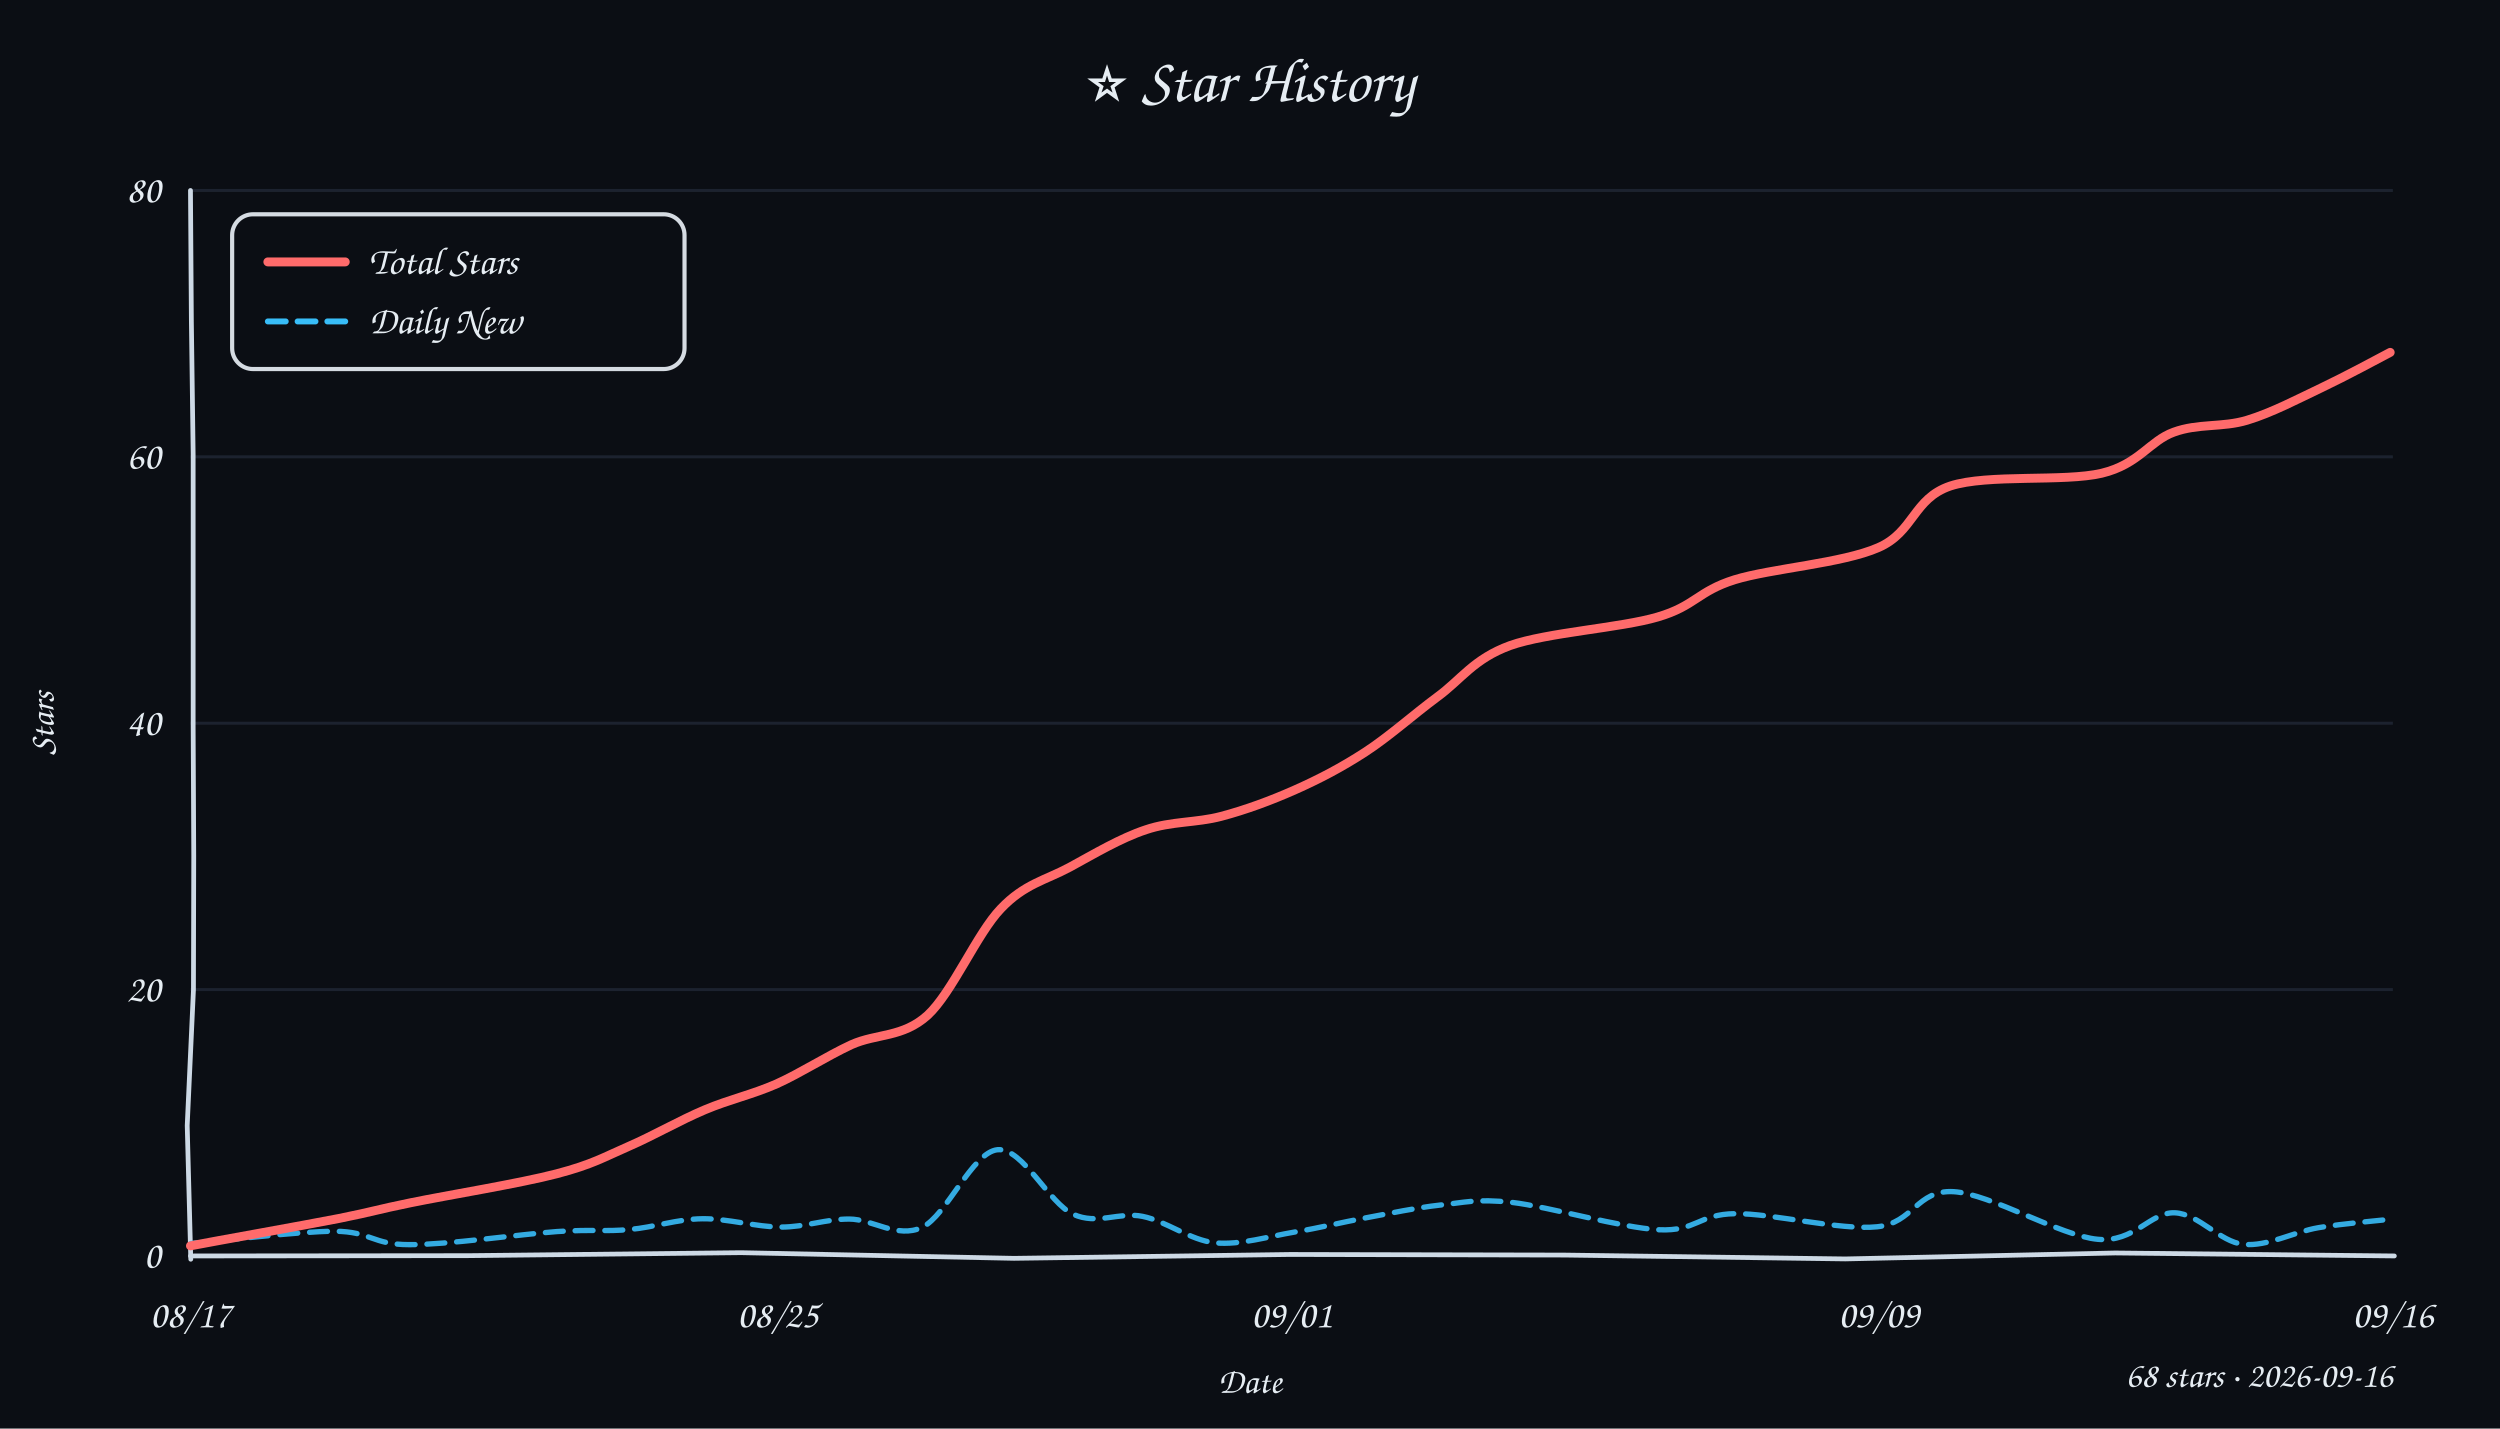
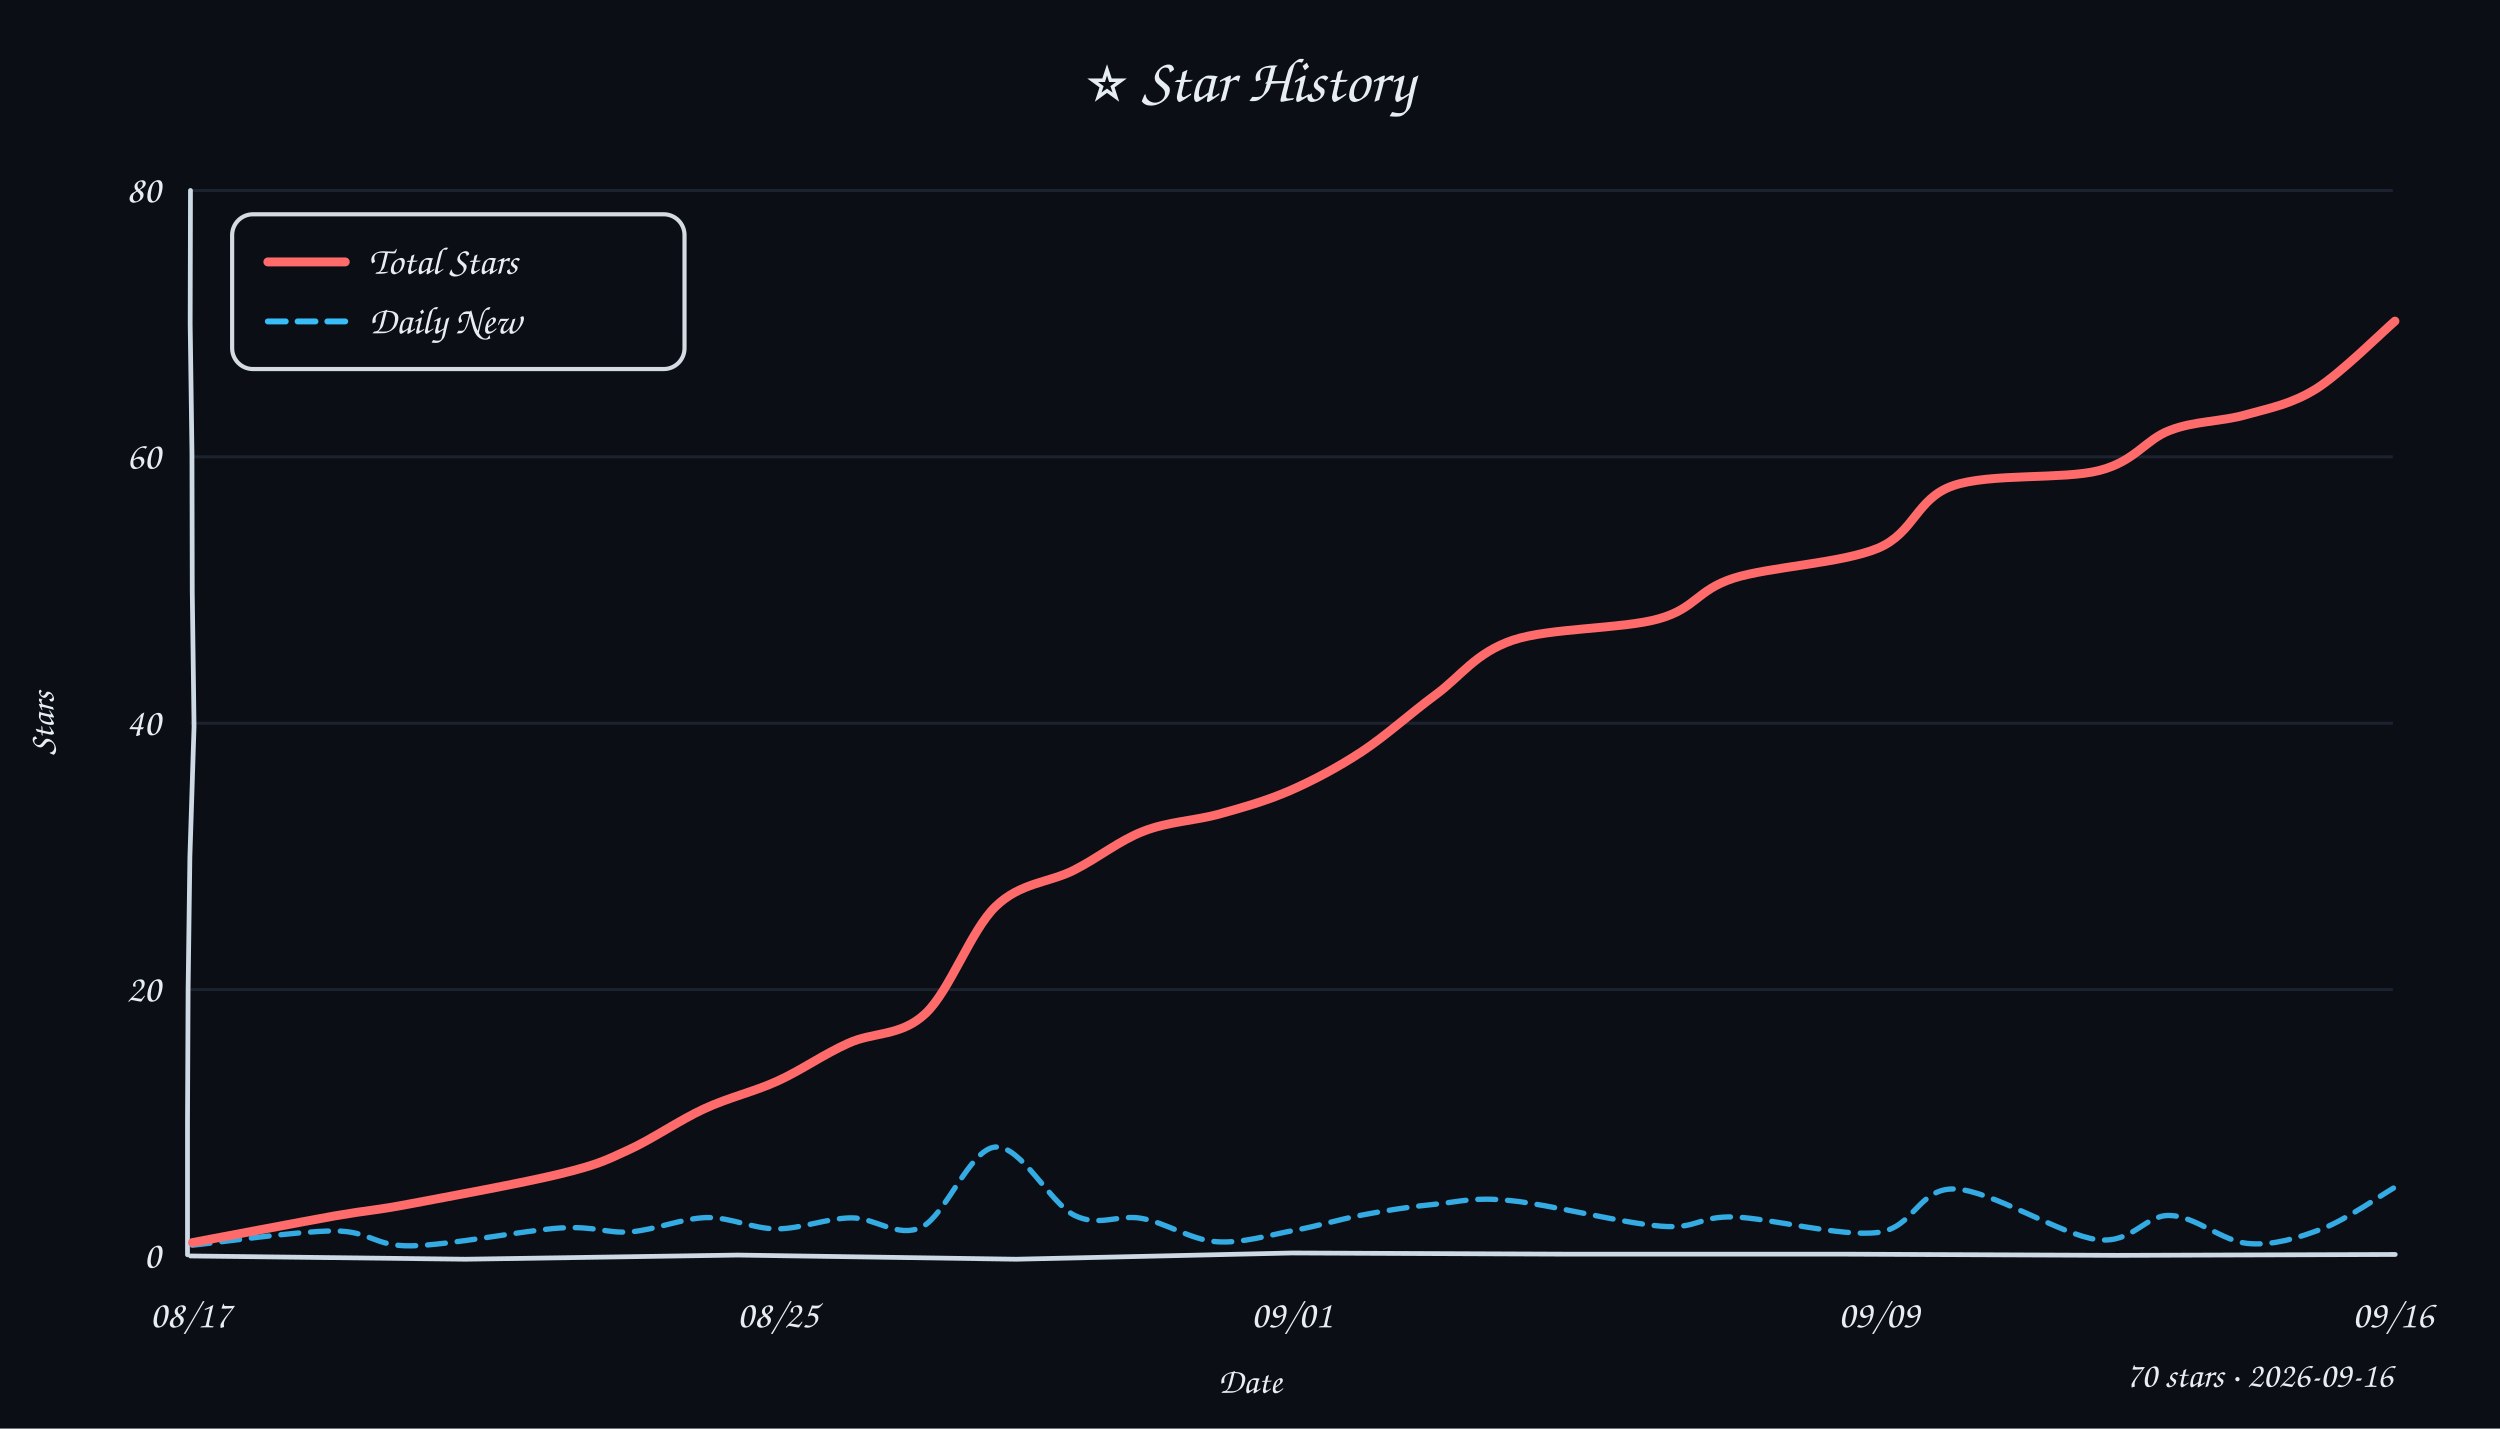
<svg xmlns="http://www.w3.org/2000/svg" width="840" height="480" viewBox="0 0 840 480">
  <style>text{font-family:"Comic Sans MS","Comic Sans","Chalkboard SE","Marker Felt","Segoe Print",cursive;fill:#e6edf3}</style>
  <rect width="100%" height="100%" fill="#0b0e14" />
  <text x="420" y="34" text-anchor="middle" font-size="21">⭐ Star History</text>
  <line x1="64" y1="332.5" x2="804" y2="332.5" stroke="#232b3a" stroke-width="1" opacity="0.7" />
  <line x1="64" y1="243.0" x2="804" y2="243.0" stroke="#232b3a" stroke-width="1" opacity="0.7" />
  <line x1="64" y1="153.5" x2="804" y2="153.5" stroke="#232b3a" stroke-width="1" opacity="0.7" />
  <line x1="64" y1="64.0" x2="804" y2="64.0" stroke="#232b3a" stroke-width="1" opacity="0.7" />
-   <path d="M 64 422 L 157.4 421.9 L 249.0 420.9 L 340.7 422.8 L 433.4 421.5 L 525.6 421.7 L 620.0 423.0 L 710.7 421.0 L 804.5 422.0" stroke="#cdd9e5" stroke-width="1.6" fill="none" stroke-linecap="round" />
-   <path d="M 64 64 L 64.3 107.8 L 64.9 152.7 L 64.9 198.6 L 64.9 244.1 L 65.1 287.6 L 65.0 332.6 L 62.9 378.2 L 64.1 423.1" stroke="#cdd9e5" stroke-width="1.6" fill="none" stroke-linecap="round" />
+   <path d="M 64 422 L 156.4 423.1 L 247.9 421.7 L 341.4 423.1 L 434.2 421.0 L 526.3 421.4 L 619.9 421.4 L 711.4 421.8 L 804.8 421.5" stroke="#cdd9e5" stroke-width="1.6" fill="none" stroke-linecap="round" />
+   <path d="M 64 64 L 63.9 108.9 L 64.5 152.4 L 64.6 198.9 L 65.2 244.1 L 63.8 288.0 L 63.2 332.8 L 63.0 377.0 L 63.0 421.6" stroke="#cdd9e5" stroke-width="1.6" fill="none" stroke-linecap="round" />
  <text x="54" y="426.0" text-anchor="end" font-size="13" fill="#9aa3b2">0</text>
  <text x="54" y="336.5" text-anchor="end" font-size="13" fill="#9aa3b2">20</text>
  <text x="54" y="247.0" text-anchor="end" font-size="13" fill="#9aa3b2">40</text>
  <text x="54" y="157.5" text-anchor="end" font-size="13" fill="#9aa3b2">60</text>
  <text x="54" y="68.0" text-anchor="end" font-size="13" fill="#9aa3b2">80</text>
  <text x="64.0" y="446" text-anchor="middle" font-size="13" fill="#9aa3b2">08/17</text>
  <text x="261.3" y="446" text-anchor="middle" font-size="13" fill="#9aa3b2">08/25</text>
  <text x="434.0" y="446" text-anchor="middle" font-size="13" fill="#9aa3b2">09/01</text>
  <text x="631.3" y="446" text-anchor="middle" font-size="13" fill="#9aa3b2">09/09</text>
  <text x="804.0" y="446" text-anchor="middle" font-size="13" fill="#9aa3b2">09/16</text>
  <text x="18" y="243" font-size="12" fill="#9aa3b2" transform="rotate(-90 18 243)" text-anchor="middle">Stars</text>
  <text x="420" y="468" font-size="12" fill="#9aa3b2" text-anchor="middle">Date</text>
-   <path d="M 64.2 417.8 C 72.2 417.2, 100.3 413.7, 112.5 413.7 C 124.7 413.8, 125.0 418.2, 137.5 418.2 C 149.9 418.3, 174.8 414.7, 187.2 413.8 C 199.5 413.0, 203.4 413.9, 211.6 413.1 C 219.7 412.4, 227.6 409.6, 236.0 409.5 C 244.5 409.4, 254.2 412.3, 262.4 412.3 C 270.6 412.3, 277.4 409.6, 285.3 409.6 C 293.2 409.6, 301.5 416.3, 309.8 412.4 C 318.1 408.5, 326.7 387.1, 335.2 386.3 C 343.7 385.6, 352.4 404.3, 360.6 408.0 C 368.7 411.7, 376.0 407.1, 383.9 408.7 C 391.9 410.3, 399.8 416.7, 408.3 417.6 C 416.8 418.4, 426.4 415.4, 434.8 414.0 C 443.3 412.6, 450.8 410.7, 458.9 409.2 C 467.1 407.7, 475.7 405.8, 483.9 404.9 C 492.0 404.1, 495.7 402.7, 508.0 404.0 C 520.2 405.4, 544.9 412.6, 557.4 413.2 C 569.9 413.8, 570.8 407.9, 583.0 407.8 C 595.2 407.6, 618.4 413.5, 630.7 412.2 C 642.9 411.0, 644.0 399.7, 656.4 400.4 C 668.7 401.1, 692.4 415.3, 704.8 416.4 C 717.2 417.6, 722.5 407.2, 730.7 407.5 C 738.8 407.8, 745.8 417.3, 753.8 418.1 C 761.9 418.9, 770.7 413.9, 779.0 412.5 C 787.3 411.1, 799.6 410.1, 803.8 409.6" fill="none" stroke="#38bdf8" stroke-width="1.8" stroke-dasharray="6 4" stroke-linecap="round" opacity="0.9" />
-   <path d="M 64.0 418.6 C 72.3 417.0, 101.6 411.8, 113.9 409.4 C 126.3 406.9, 125.9 406.6, 138.1 404.1 C 150.3 401.6, 174.8 397.6, 187.0 394.4 C 199.2 391.2, 202.9 388.8, 211.2 385.2 C 219.5 381.6, 228.5 376.4, 236.8 372.9 C 245.1 369.4, 252.7 367.8, 260.9 364.2 C 269.1 360.5, 277.7 354.9, 286.1 351.0 C 294.6 347.2, 303.3 348.7, 311.7 341.1 C 320.0 333.4, 328.3 313.6, 336.3 305.3 C 344.2 297.0, 351.2 295.8, 359.4 291.4 C 367.5 287.0, 376.5 281.6, 385.0 278.8 C 393.5 275.9, 402.0 276.5, 410.3 274.3 C 418.6 272.1, 427.0 269.0, 435.1 265.4 C 443.2 261.8, 450.7 257.9, 458.7 252.7 C 466.7 247.5, 474.8 240.2, 482.9 234.2 C 491.0 228.3, 495.1 221.4, 507.4 216.9 C 519.8 212.5, 544.5 211.0, 557.0 207.3 C 569.6 203.6, 570.4 198.7, 582.8 194.8 C 595.1 191.0, 619.0 189.3, 631.1 184.0 C 643.1 178.8, 642.8 167.5, 655.3 163.3 C 667.8 159.2, 693.6 162.0, 706.2 159.0 C 718.7 156.0, 722.3 148.1, 730.4 145.2 C 738.6 142.2, 746.7 143.7, 755.0 141.2 C 763.3 138.7, 772.2 134.0, 780.2 130.2 C 788.2 126.4, 799.3 120.4, 803.1 118.4" fill="none" stroke="#ff6b6b" stroke-width="3" stroke-linecap="round" />
+   <path d="M 64.6 418.4 C 72.5 417.6, 100.1 413.6, 112.3 413.6 C 124.6 413.6, 125.6 418.8, 138.2 418.6 C 150.9 418.4, 176.0 413.4, 188.3 412.6 C 200.5 411.9, 203.6 414.5, 211.8 413.9 C 220.0 413.3, 229.3 409.3, 237.5 409.1 C 245.7 409.0, 252.9 412.9, 261.0 412.9 C 269.1 412.9, 277.9 409.3, 286.0 409.2 C 294.1 409.1, 301.6 416.2, 309.7 412.3 C 317.8 408.3, 325.9 386.0, 334.5 385.4 C 343.1 384.8, 352.9 404.4, 361.1 408.4 C 369.3 412.4, 375.8 407.9, 383.7 409.4 C 391.6 410.8, 400.0 416.5, 408.5 417.2 C 417.1 417.9, 426.7 414.9, 434.9 413.4 C 443.1 411.9, 450.0 409.7, 457.9 408.2 C 465.8 406.7, 474.1 405.4, 482.4 404.6 C 490.6 403.8, 494.9 402.1, 507.5 403.4 C 520.2 404.6, 545.6 411.1, 558.2 412.0 C 570.7 413.0, 570.5 408.6, 582.6 408.9 C 594.8 409.3, 618.6 415.7, 631.0 414.1 C 643.3 412.5, 644.5 399.1, 656.8 399.5 C 669.0 399.9, 692.6 415.0, 704.6 416.5 C 716.7 418.0, 720.6 408.1, 729.1 408.4 C 737.5 408.6, 746.7 417.0, 755.2 417.8 C 763.7 418.6, 772.0 416.0, 780.2 412.9 C 788.3 409.8, 800.2 401.5, 804.2 399.2" fill="none" stroke="#38bdf8" stroke-width="1.8" stroke-dasharray="6 4" stroke-linecap="round" opacity="0.9" />
+   <path d="M 64.7 417.5 C 72.7 416.0, 100.5 410.7, 112.7 408.5 C 124.9 406.4, 125.2 406.9, 137.8 404.5 C 150.4 402.1, 176.1 397.4, 188.3 394.4 C 200.4 391.4, 202.9 390.2, 210.9 386.5 C 218.9 382.9, 228.1 376.5, 236.5 372.6 C 244.9 368.7, 253.2 366.9, 261.3 363.2 C 269.4 359.5, 276.8 354.2, 285.1 350.5 C 293.4 346.7, 302.7 348.3, 310.9 340.6 C 319.1 333.0, 326.2 312.6, 334.5 304.6 C 342.8 296.5, 352.5 296.6, 360.8 292.4 C 369.1 288.2, 376.1 282.4, 384.2 279.3 C 392.3 276.1, 401.2 275.8, 409.4 273.6 C 417.6 271.3, 425.2 269.2, 433.3 265.7 C 441.3 262.2, 449.6 257.8, 457.8 252.4 C 465.9 247.0, 473.9 239.7, 482.3 233.5 C 490.8 227.3, 495.7 219.4, 508.3 215.1 C 520.8 210.9, 545.1 211.4, 557.4 207.9 C 569.8 204.4, 570.1 198.3, 582.4 194.3 C 594.6 190.4, 618.7 189.3, 631.0 184.2 C 643.3 179.0, 643.8 167.5, 656.2 163.2 C 668.6 158.9, 693.2 161.2, 705.3 158.1 C 717.5 155.0, 720.8 147.7, 729.1 144.6 C 737.3 141.4, 746.6 141.7, 754.8 139.3 C 763.0 137.0, 769.9 135.8, 778.3 130.6 C 786.6 125.3, 800.3 111.7, 804.7 107.9" fill="none" stroke="#ff6b6b" stroke-width="3" stroke-linecap="round" />
  <rect x="78" y="72" width="152" height="52" rx="7" fill="#0b0e14" stroke="#e6edf3" stroke-width="1.4" opacity="0.92" />
  <line x1="90" y1="88" x2="116" y2="88" stroke="#ff6b6b" stroke-width="3" stroke-linecap="round" />
  <text x="124" y="92" font-size="13">Total Stars</text>
  <line x1="90" y1="108" x2="116" y2="108" stroke="#38bdf8" stroke-width="2" stroke-dasharray="6 4" stroke-linecap="round" />
  <text x="124" y="112" font-size="13">Daily New</text>
-   <text x="804" y="466" text-anchor="end" font-size="12" fill="#9aa3b2">68 stars · 2026-09-16</text>
+   <text x="804" y="466" text-anchor="end" font-size="12" fill="#9aa3b2">70 stars · 2026-09-16</text>
</svg>
